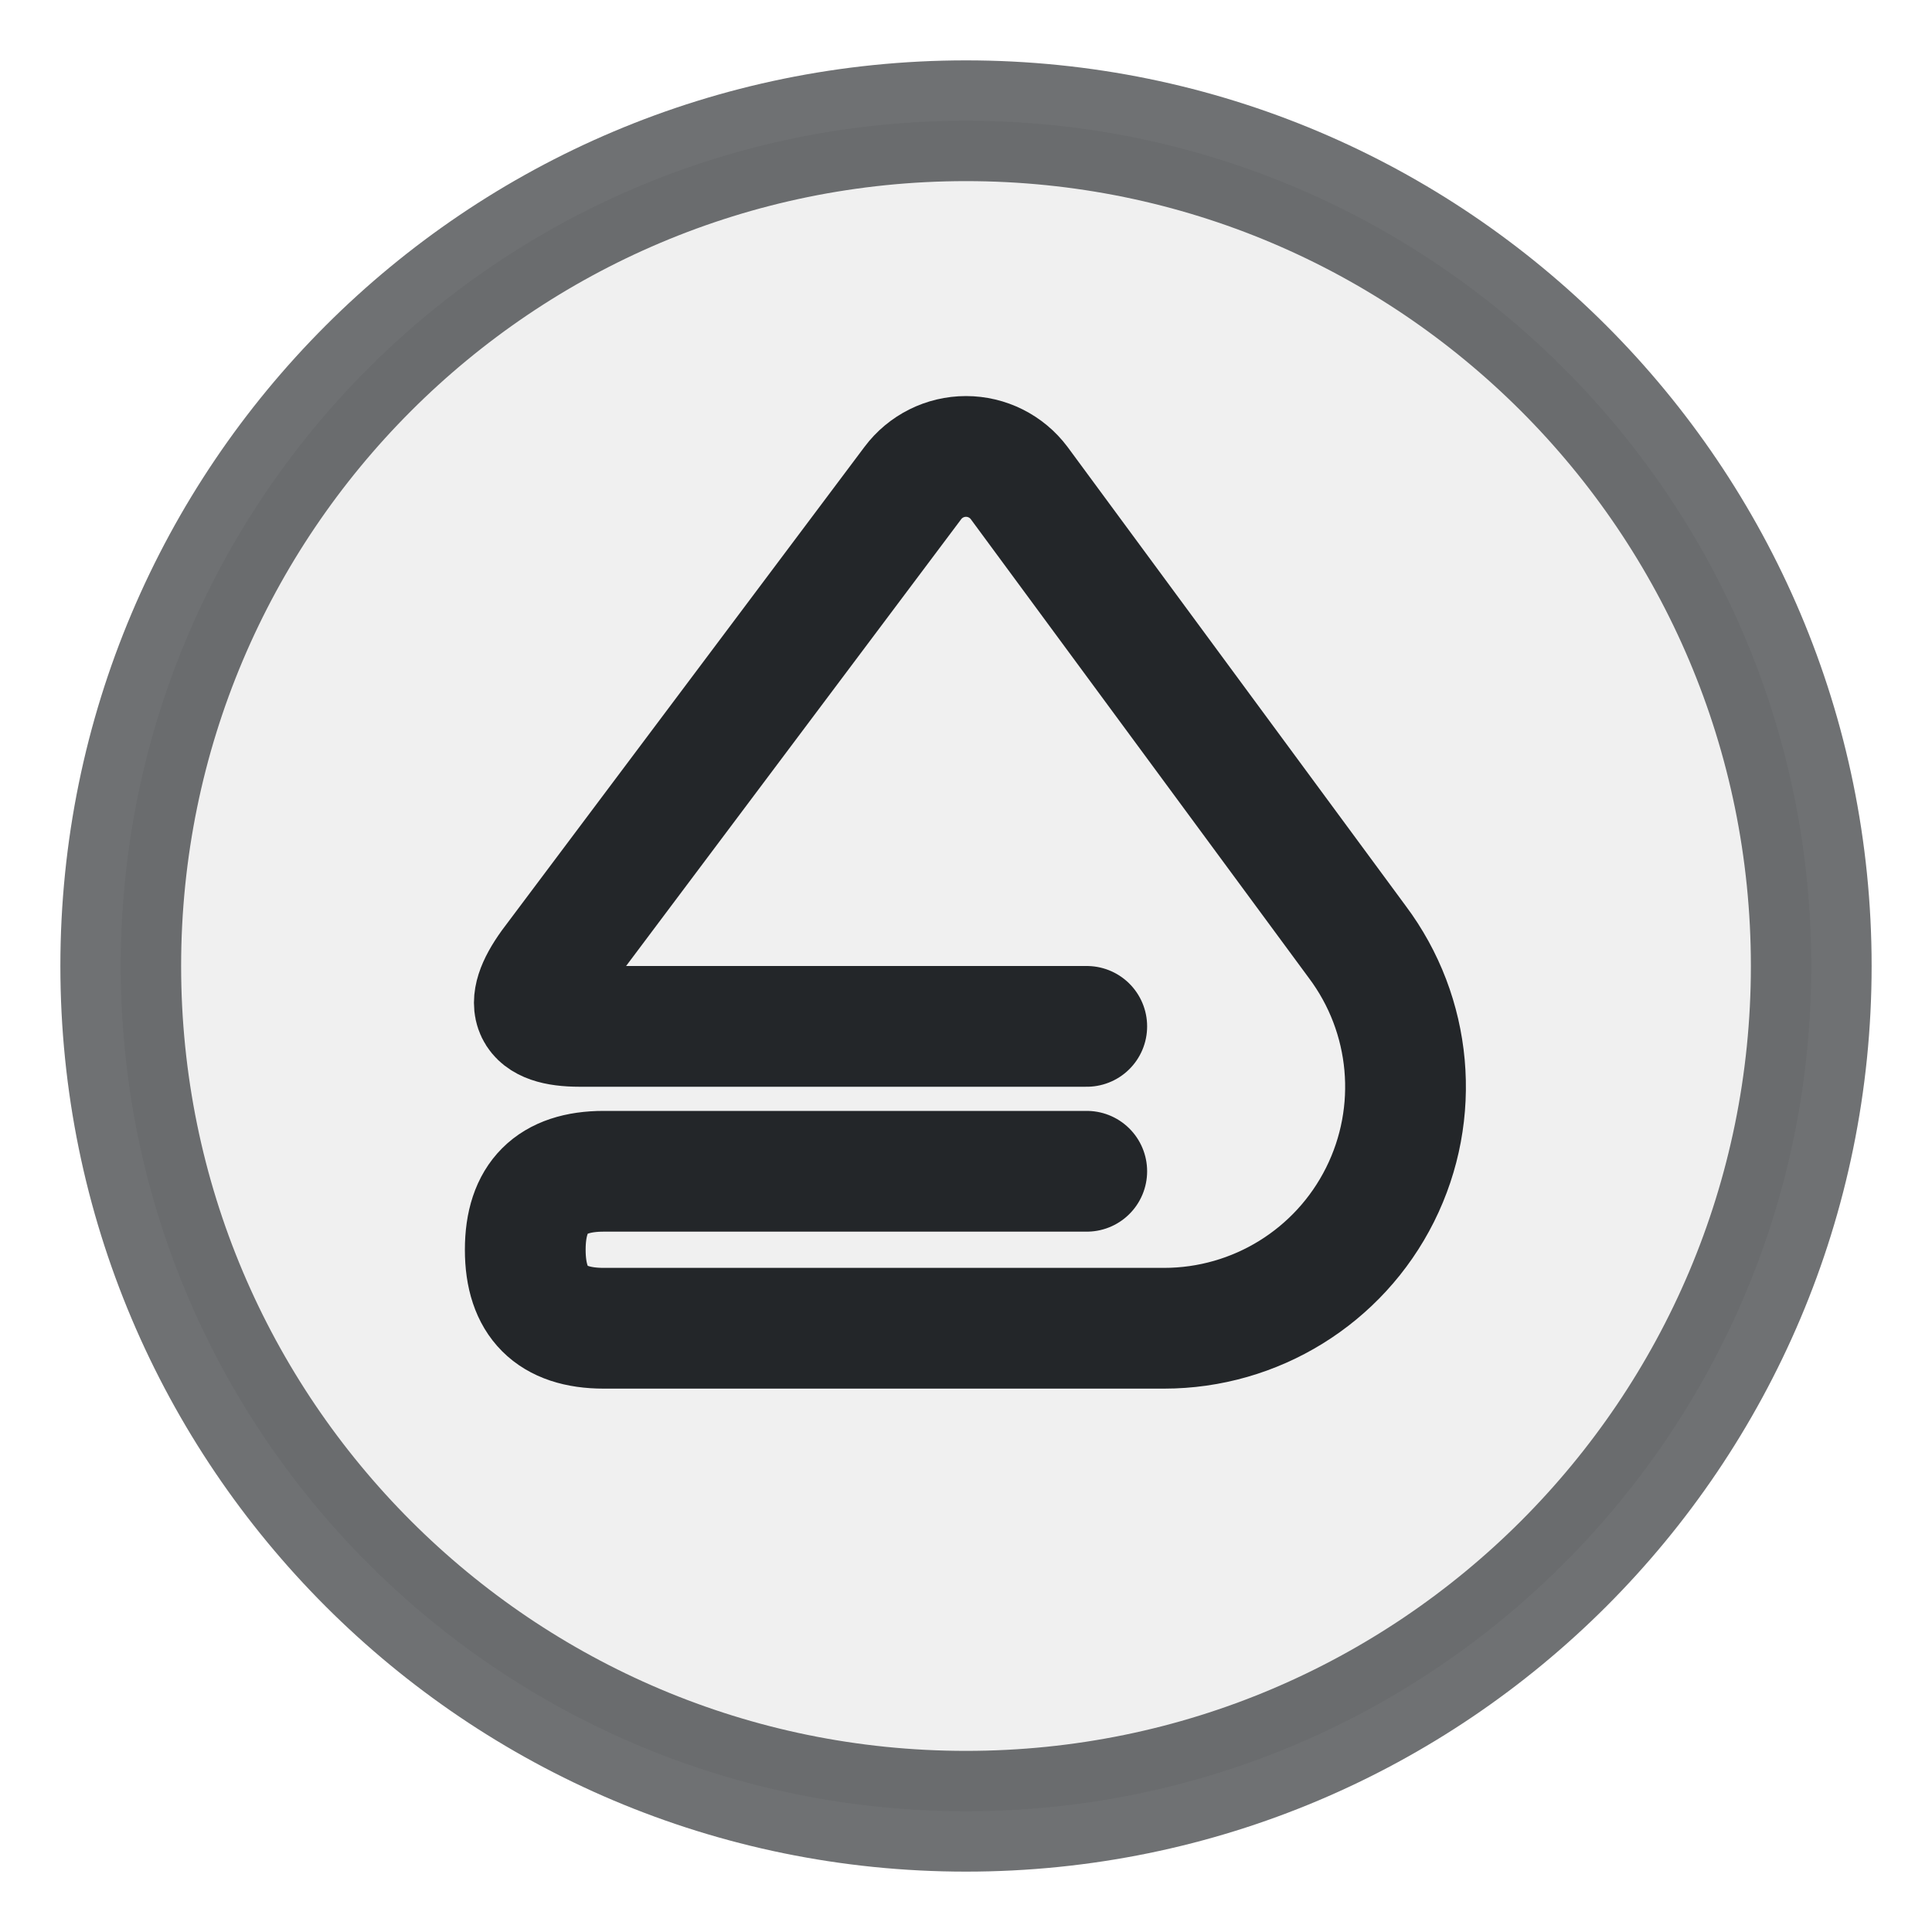
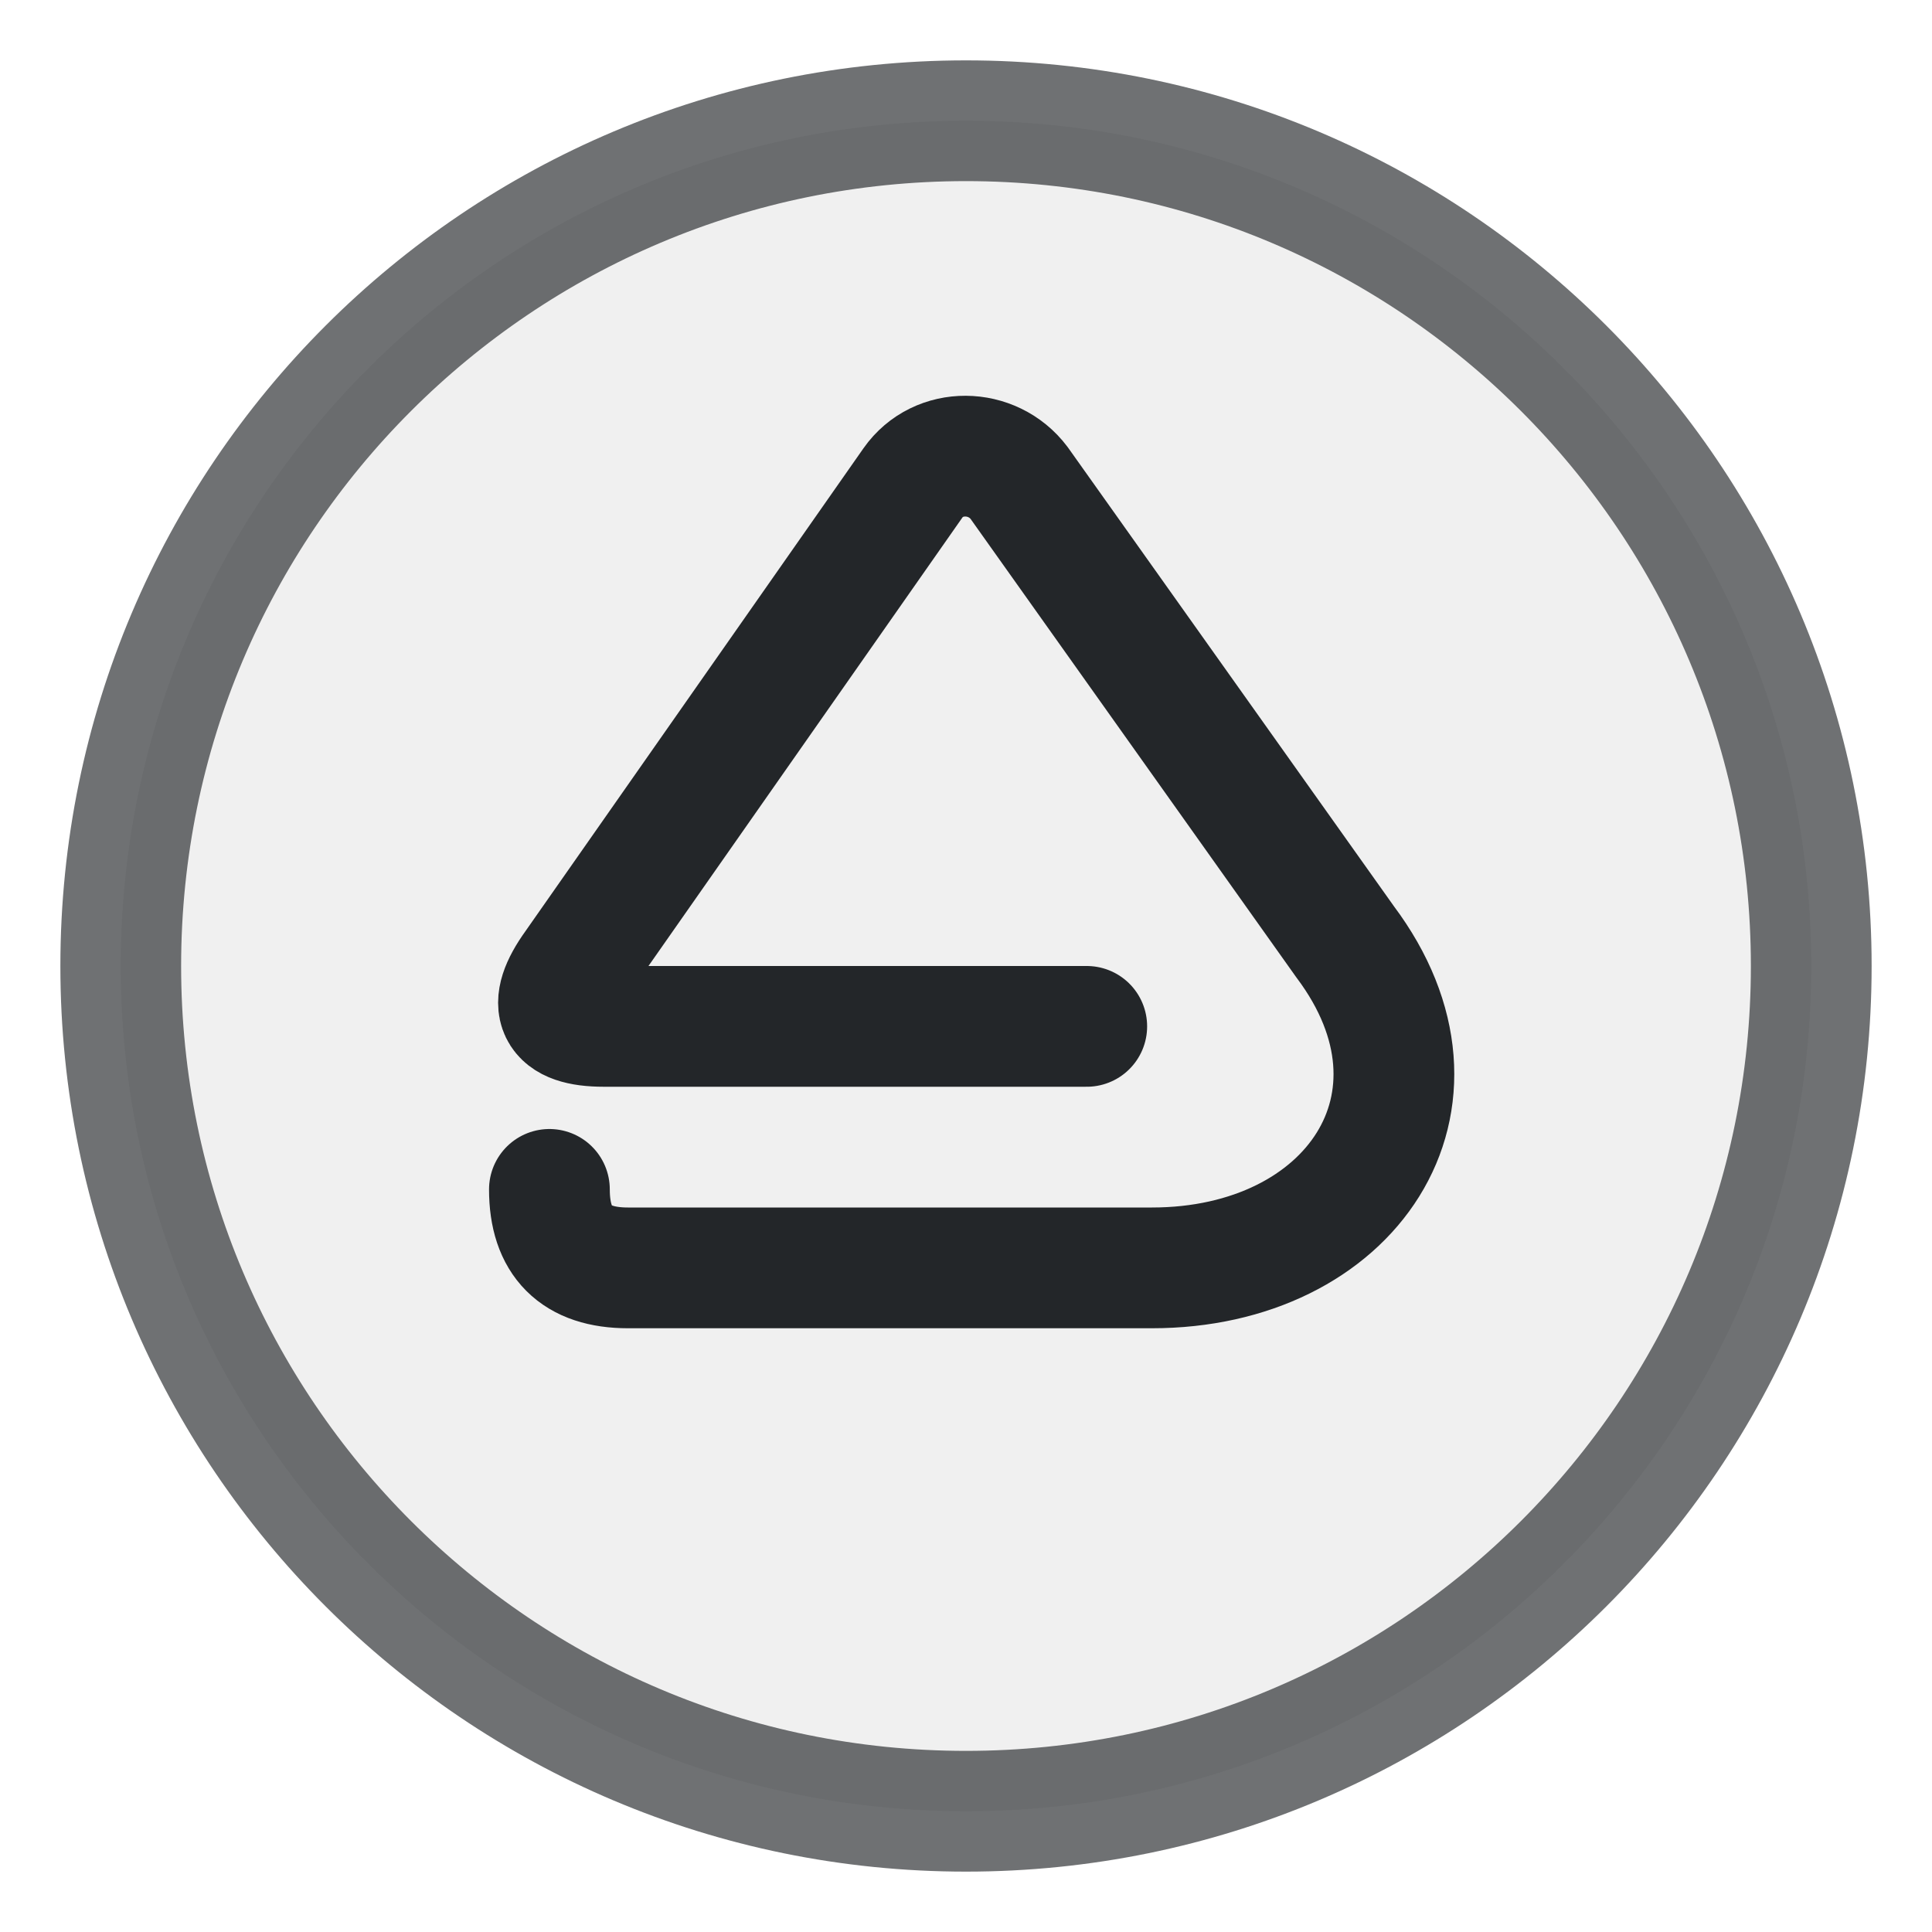
- <svg xmlns="http://www.w3.org/2000/svg" width="16" height="16" viewBox="0 0 16 16">
-   <defs>
+ <svg xmlns="http://www.w3.org/2000/svg" width="16" height="16" viewBox="0 0 16 16" version="1.1" id="svg1">
+   <defs id="defs1">
    <style id="current-color-scheme" type="text/css">.ColorScheme-Text { color:#232629; }</style>
  </defs>
-   <circle class="ColorScheme-Text" cx="8" cy="8" r="7" fill="currentColor" fill-opacity=".07" stroke="currentColor" stroke-opacity=".65" />
-   <path class="ColorScheme-Text" d="M9 8.5H4.8q-.6 0-.24-.5l3-4a.55.55 0 0 1 .88 0l2.8 3.8a2 2 0 0 1-1.6 3.2H5q-.65 0-.65-.65t.65-.65h4" fill="none" stroke="currentColor" stroke-linejoin="round" stroke-linecap="round" />
+   <circle class="ColorScheme-Text" cx="8" cy="8" r="7" fill="currentColor" fill-opacity=".07" stroke="currentColor" stroke-opacity=".65" id="circle1" />
+   <path class="ColorScheme-Text" d="M 9,8.5 H 5 C 4.6,8.5 4.52,8.333 4.76,8 L 7.56,4 C 7.77,3.7 8.22,3.707 8.44,4 l 2.7,3.8 c 0.989,1.318 0.048,2.7 -1.6,2.7 H 5.2 C 4.767,10.5 4.55,10.283 4.55,9.85" fill="none" stroke="currentColor" stroke-linejoin="round" stroke-linecap="round" id="path1" />
</svg>
